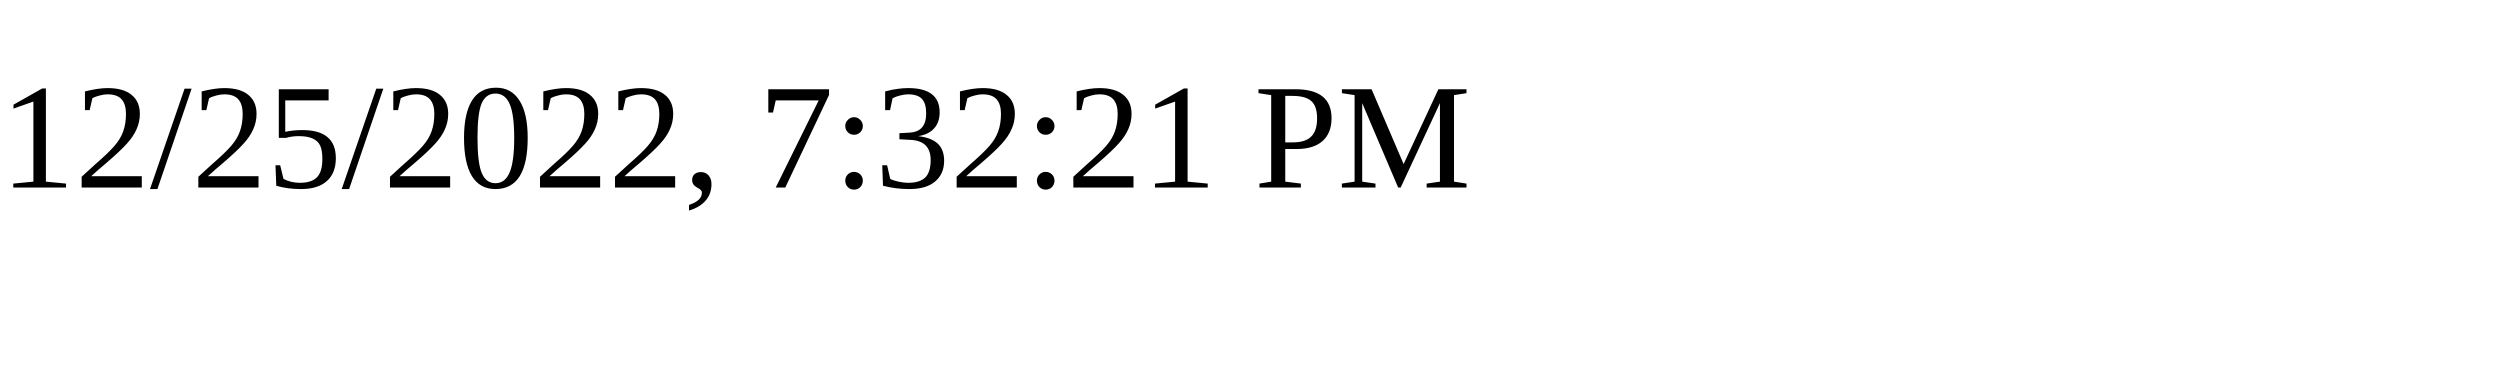
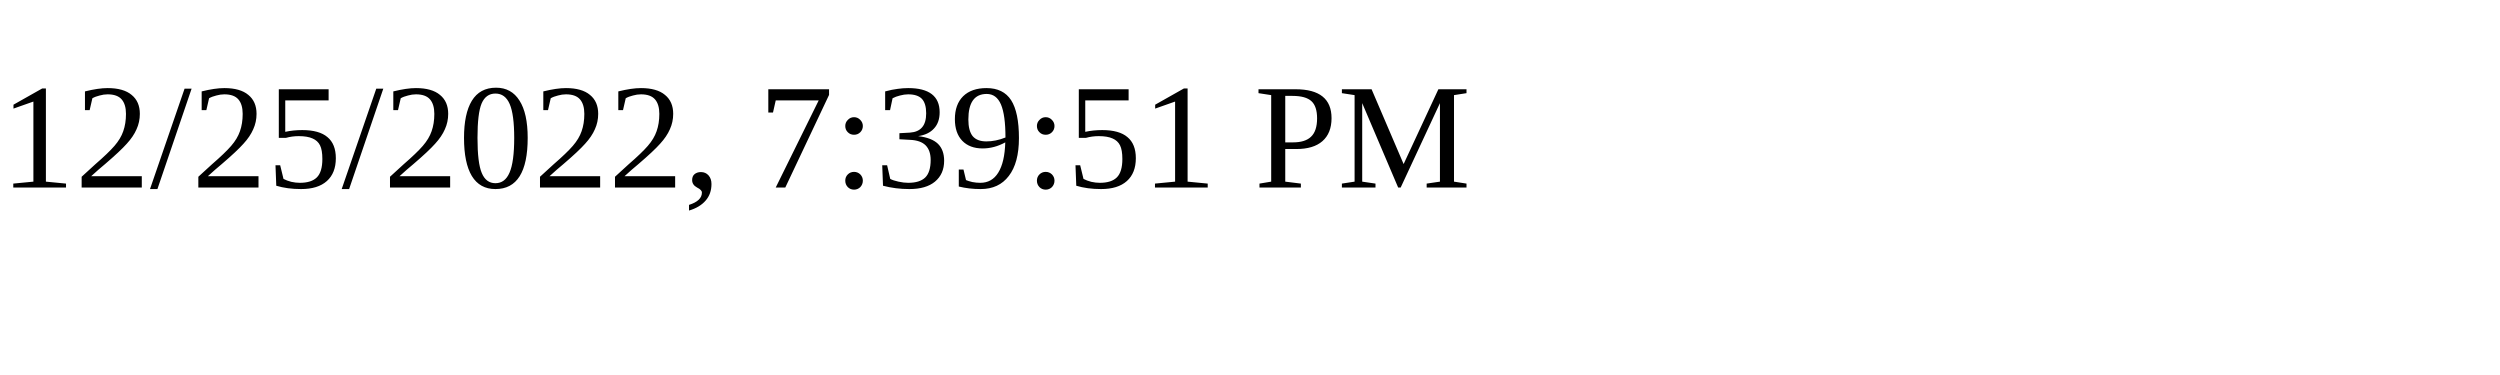
<svg xmlns="http://www.w3.org/2000/svg" height="30" width="200">
-   <text x="0" y="15">12/25/2022, 7:32:21 PM</text>
+   <text x="0" y="15">12/25/2022, 7:39:51 PM</text>
</svg>
